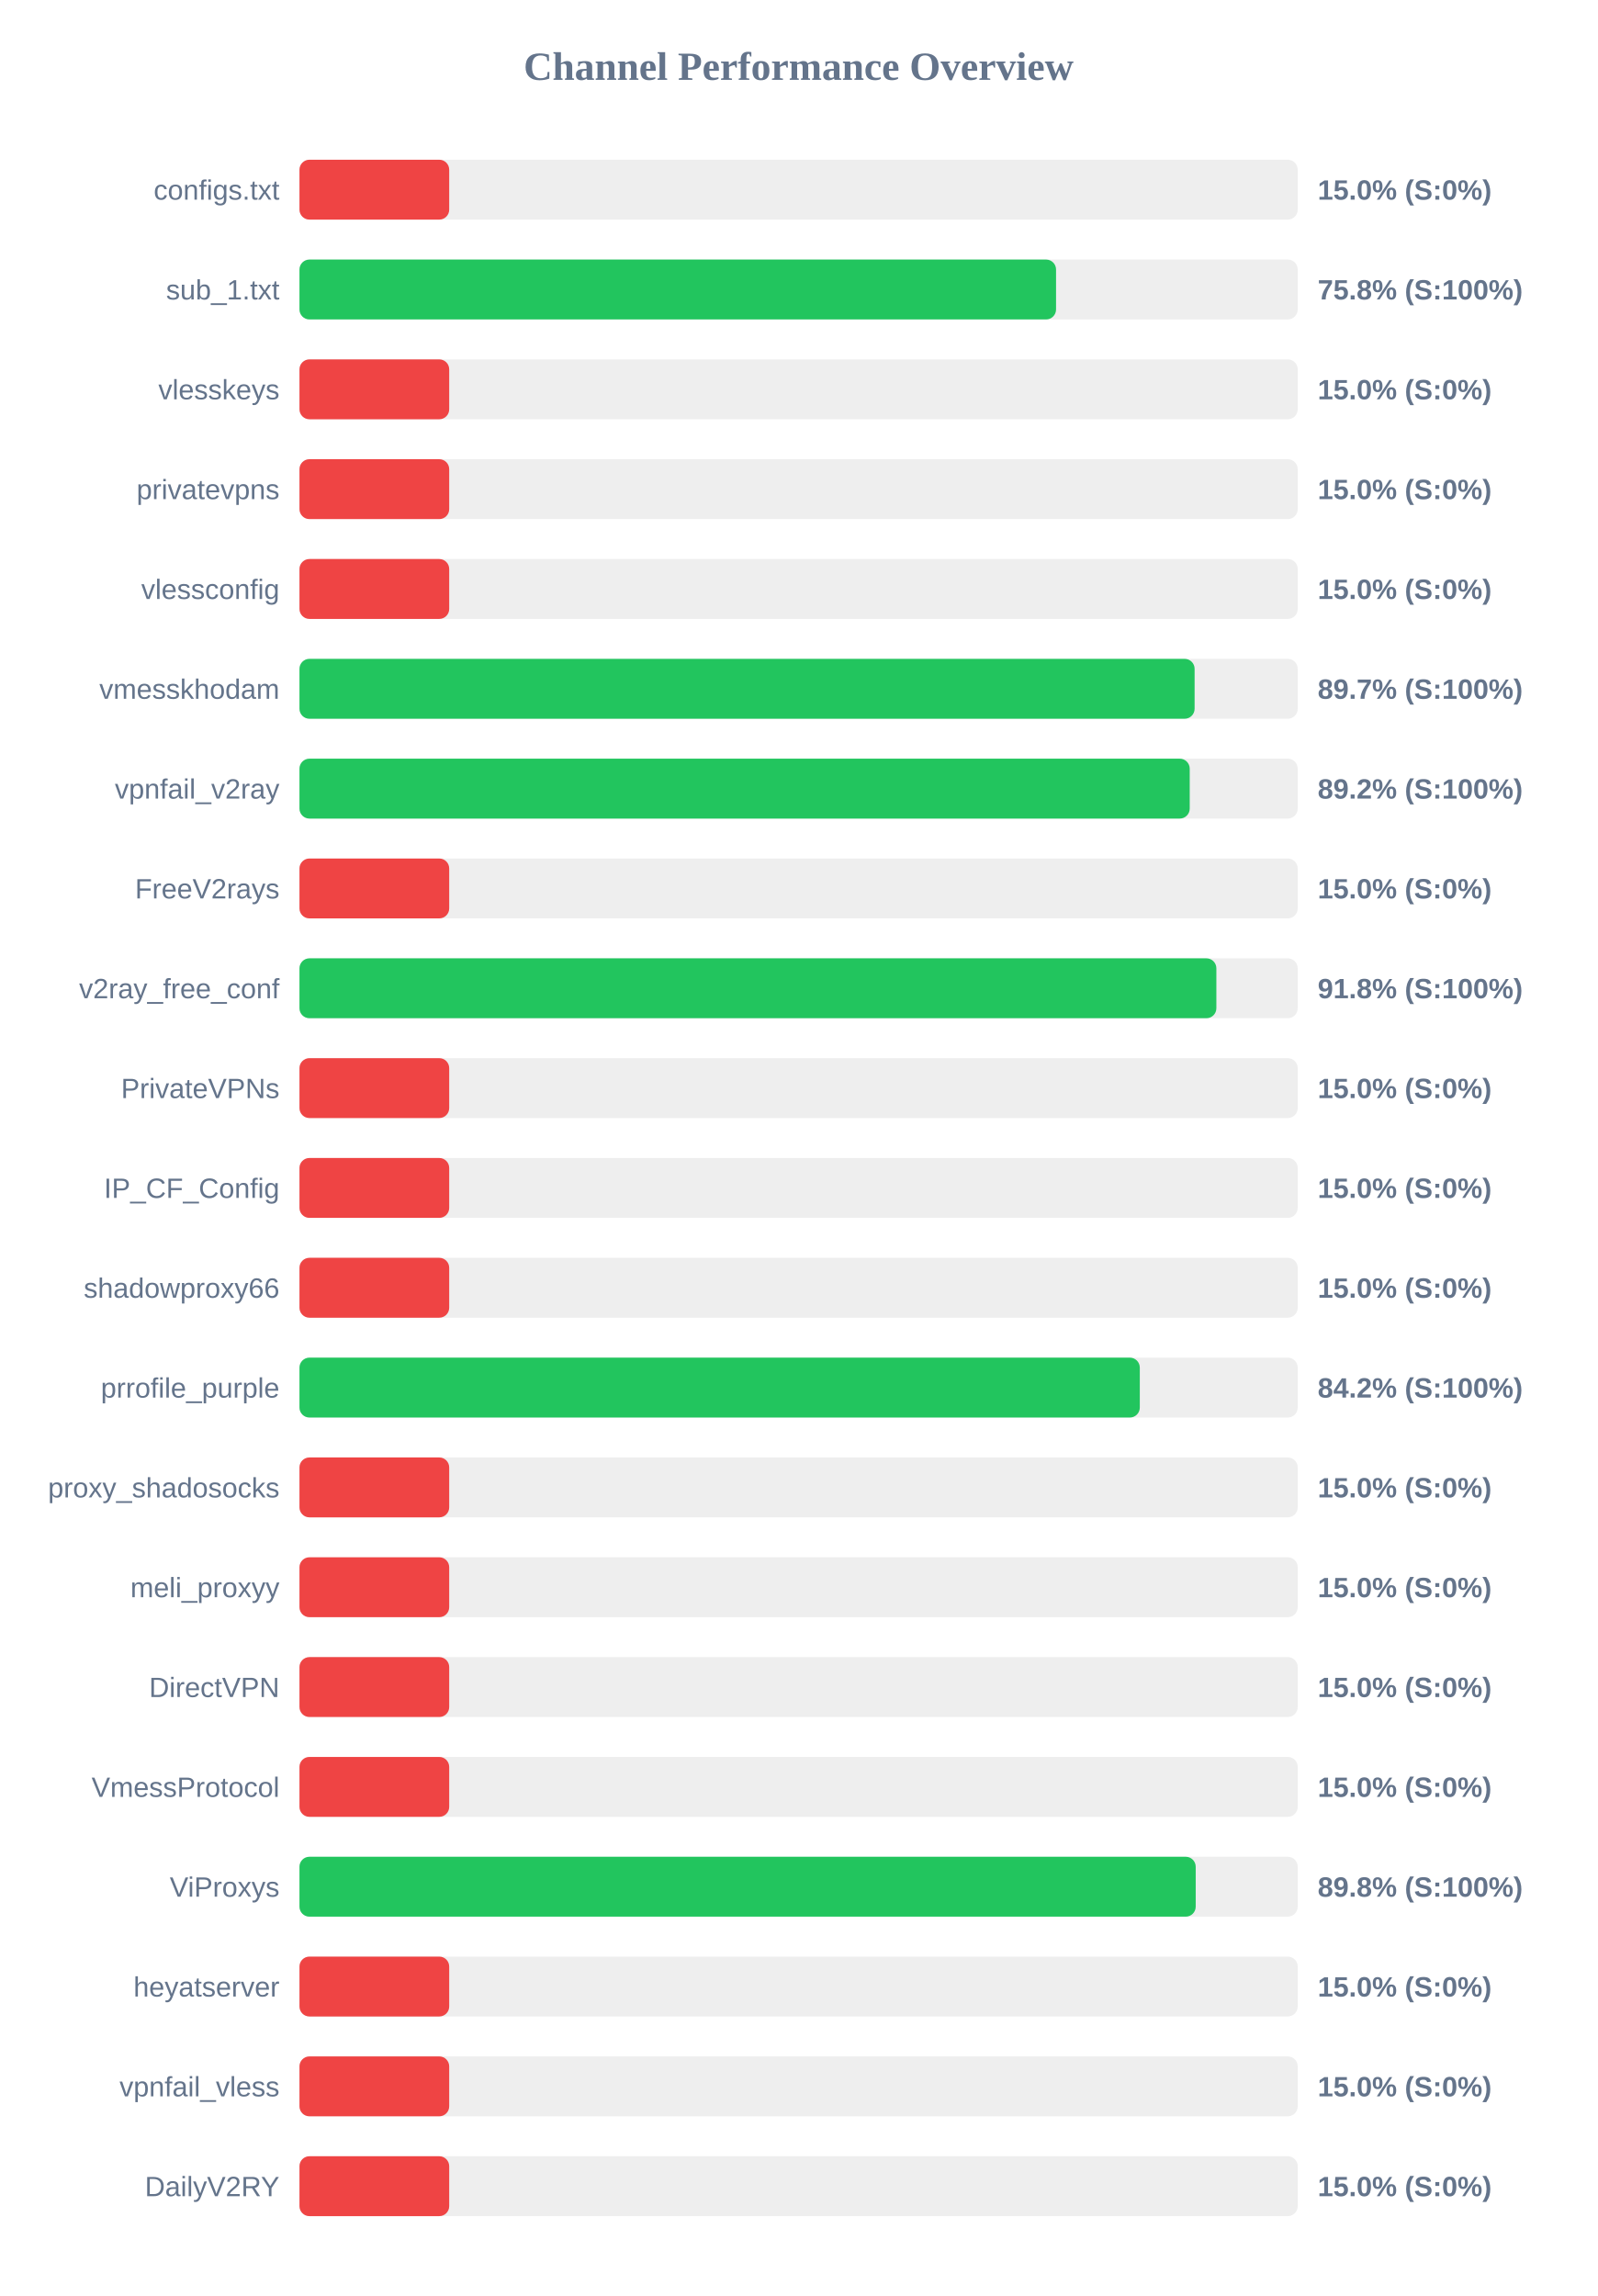
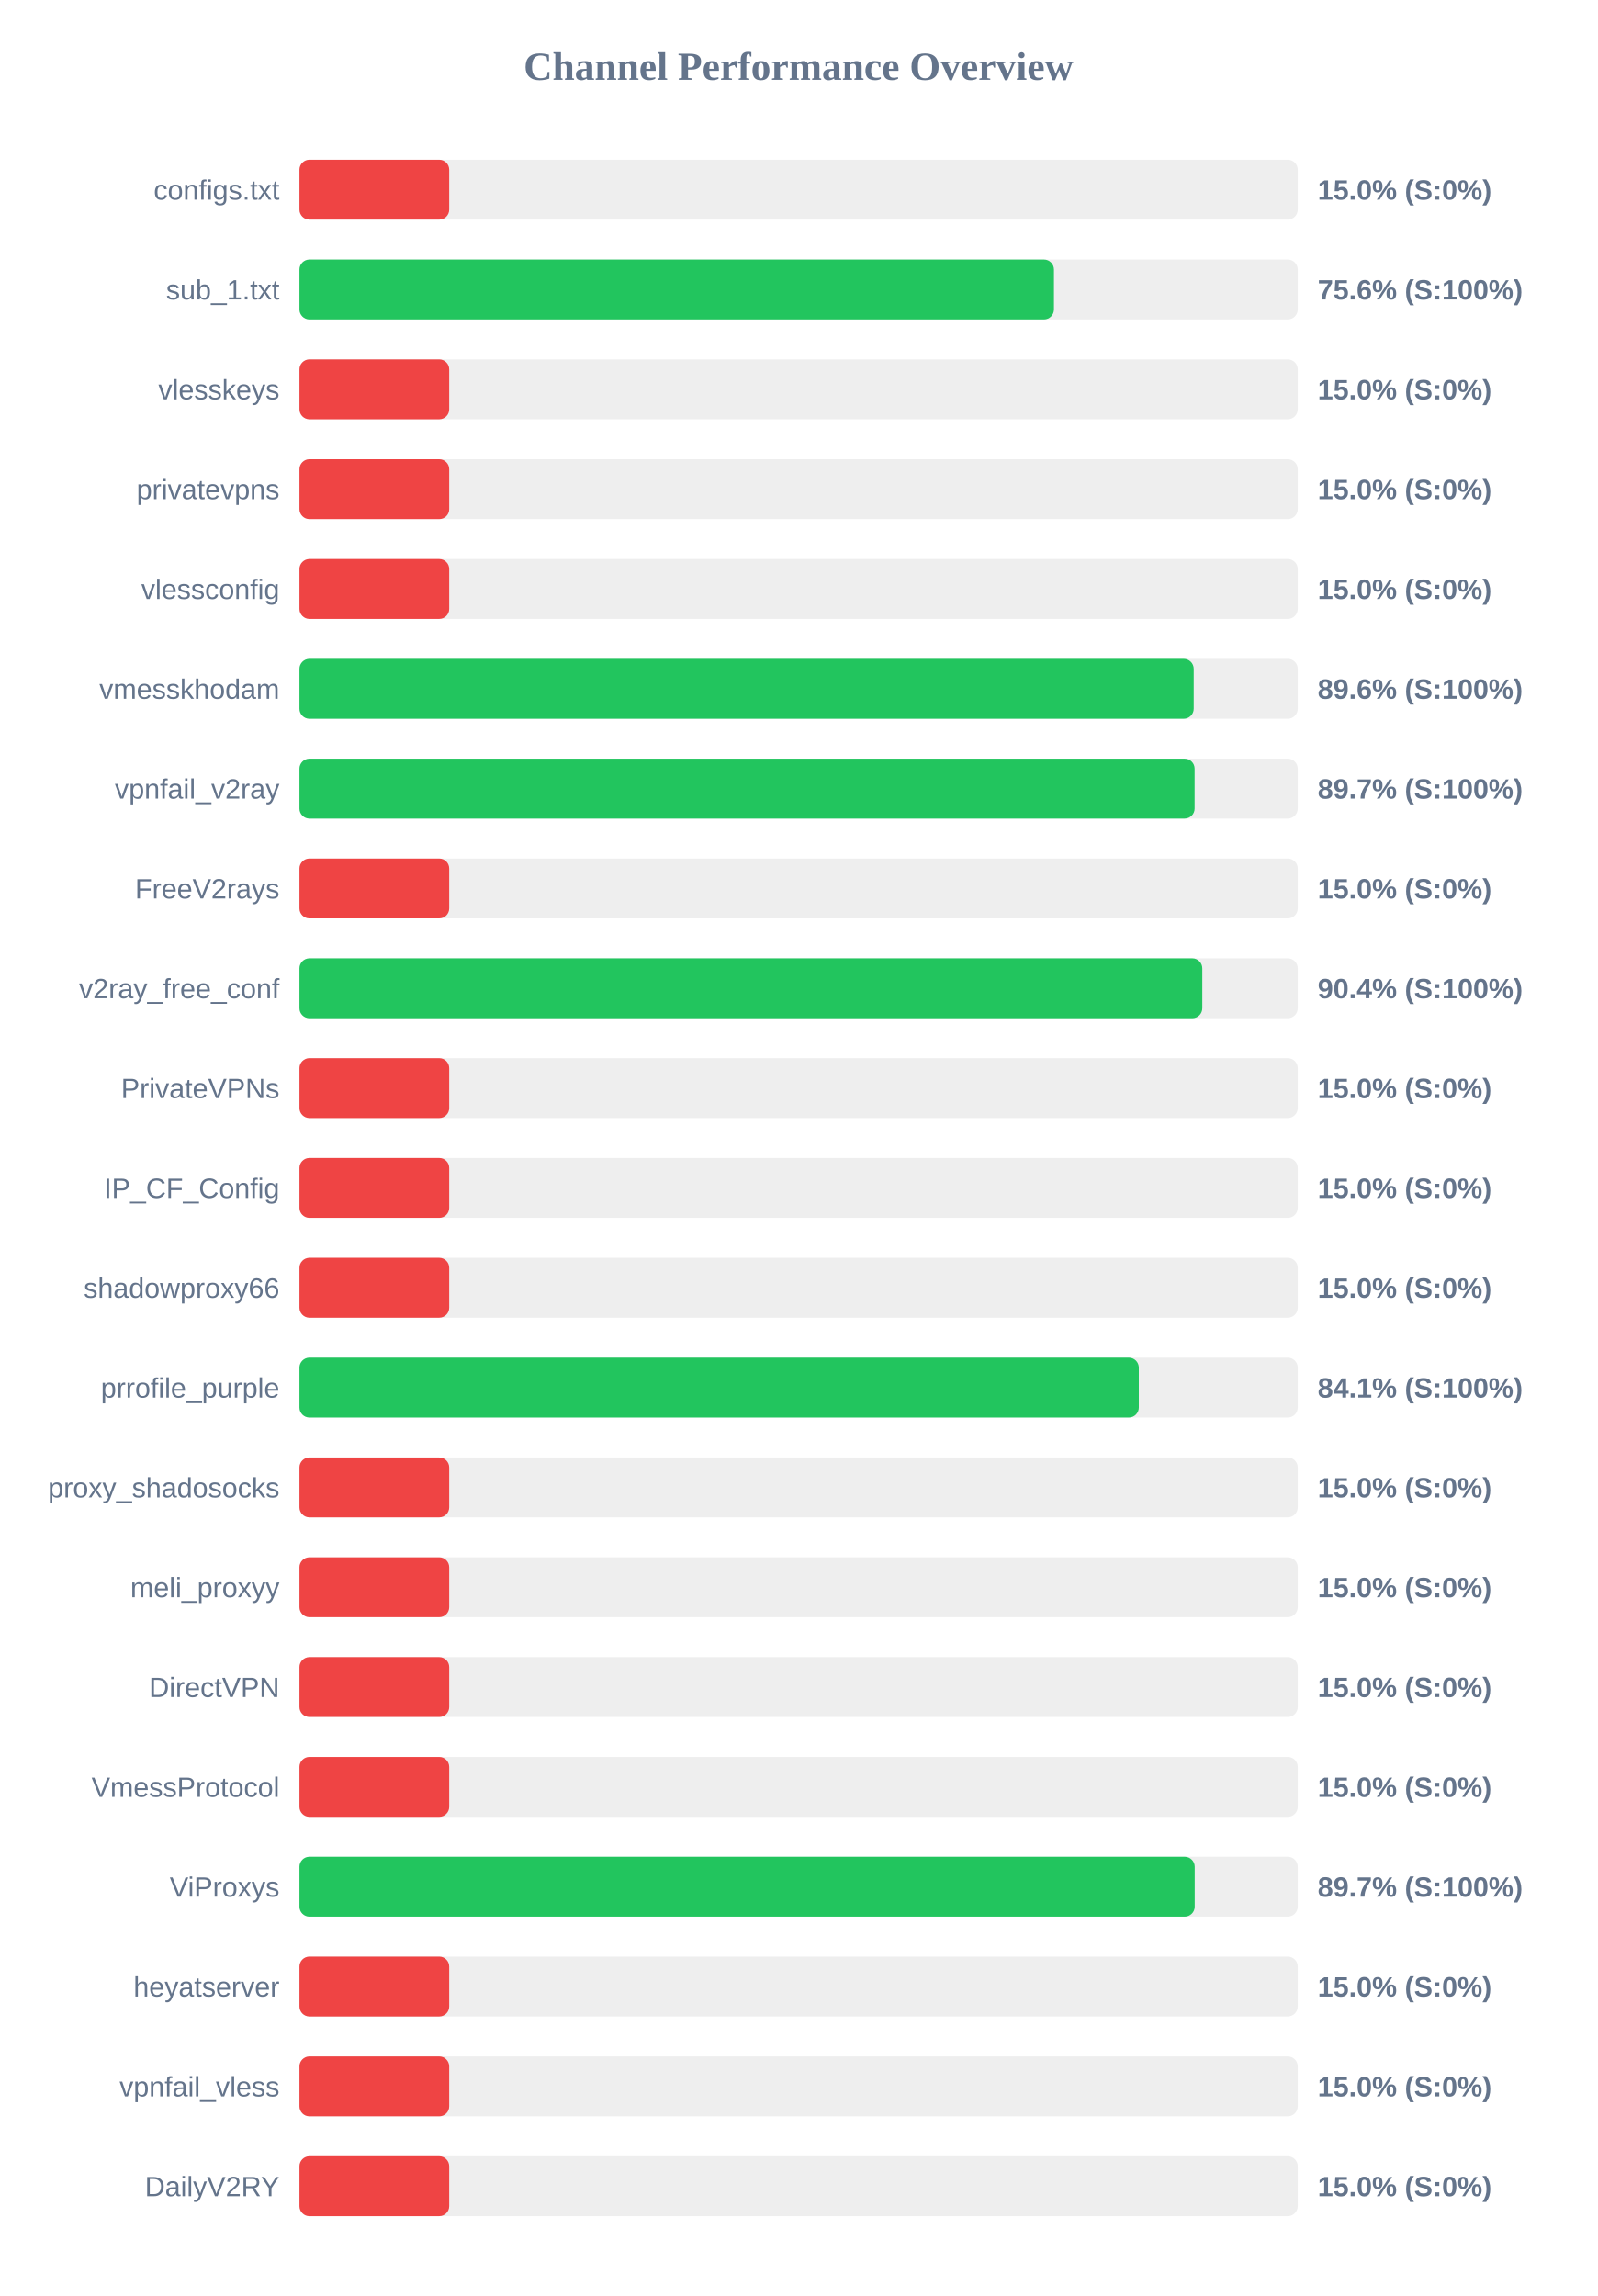
<svg xmlns="http://www.w3.org/2000/svg" width="800" height="1150" version="1.1">
  <style>
        .row { font: 14px Arial; fill: #64748b; }
        .score { font: bold 14px Arial; fill: #64748b; }
    </style>
  <text x="400" y="40" text-anchor="middle" font-size="20px" font-weight="bold" fill="#64748b">Channel Performance Overview</text>
  <rect x="150" y="80" width="500" height="30" fill="#eee" rx="5" />
  <rect x="150" y="80" width="75.0" height="30" fill="#ef4444" rx="5" />
  <text x="140" y="100" text-anchor="end" class="row">configs.txt</text>
  <text x="660" y="100" text-anchor="start" class="score">15.0% (S:0%)</text>
  <rect x="150" y="130" width="500" height="30" fill="#eee" rx="5" />
-   <rect x="150" y="130" width="378.95" height="30" fill="#22c55e" rx="5" />
+   <rect x="150" y="130" width="377.9" height="30" fill="#22c55e" rx="5" />
  <text x="140" y="150" text-anchor="end" class="row">sub_1.txt</text>
-   <text x="660" y="150" text-anchor="start" class="score">75.8% (S:100%)</text>
+   <text x="660" y="150" text-anchor="start" class="score">75.6% (S:100%)</text>
  <rect x="150" y="180" width="500" height="30" fill="#eee" rx="5" />
  <rect x="150" y="180" width="75.0" height="30" fill="#ef4444" rx="5" />
  <text x="140" y="200" text-anchor="end" class="row">vlesskeys</text>
  <text x="660" y="200" text-anchor="start" class="score">15.0% (S:0%)</text>
  <rect x="150" y="230" width="500" height="30" fill="#eee" rx="5" />
  <rect x="150" y="230" width="75.0" height="30" fill="#ef4444" rx="5" />
  <text x="140" y="250" text-anchor="end" class="row">privatevpns</text>
  <text x="660" y="250" text-anchor="start" class="score">15.0% (S:0%)</text>
  <rect x="150" y="280" width="500" height="30" fill="#eee" rx="5" />
  <rect x="150" y="280" width="75.0" height="30" fill="#ef4444" rx="5" />
  <text x="140" y="300" text-anchor="end" class="row">vlessconfig</text>
  <text x="660" y="300" text-anchor="start" class="score">15.0% (S:0%)</text>
  <rect x="150" y="330" width="500" height="30" fill="#eee" rx="5" />
-   <rect x="150" y="330" width="448.35" height="30" fill="#22c55e" rx="5" />
+   <rect x="150" y="330" width="447.9" height="30" fill="#22c55e" rx="5" />
  <text x="140" y="350" text-anchor="end" class="row">vmesskhodam</text>
-   <text x="660" y="350" text-anchor="start" class="score">89.7% (S:100%)</text>
+   <text x="660" y="350" text-anchor="start" class="score">89.6% (S:100%)</text>
  <rect x="150" y="380" width="500" height="30" fill="#eee" rx="5" />
-   <rect x="150" y="380" width="445.9" height="30" fill="#22c55e" rx="5" />
+   <rect x="150" y="380" width="448.35" height="30" fill="#22c55e" rx="5" />
  <text x="140" y="400" text-anchor="end" class="row">vpnfail_v2ray</text>
-   <text x="660" y="400" text-anchor="start" class="score">89.2% (S:100%)</text>
+   <text x="660" y="400" text-anchor="start" class="score">89.7% (S:100%)</text>
  <rect x="150" y="430" width="500" height="30" fill="#eee" rx="5" />
  <rect x="150" y="430" width="75.0" height="30" fill="#ef4444" rx="5" />
  <text x="140" y="450" text-anchor="end" class="row">FreeV2rays</text>
  <text x="660" y="450" text-anchor="start" class="score">15.0% (S:0%)</text>
  <rect x="150" y="480" width="500" height="30" fill="#eee" rx="5" />
-   <rect x="150" y="480" width="459.25" height="30" fill="#22c55e" rx="5" />
+   <rect x="150" y="480" width="452.2" height="30" fill="#22c55e" rx="5" />
  <text x="140" y="500" text-anchor="end" class="row">v2ray_free_conf</text>
-   <text x="660" y="500" text-anchor="start" class="score">91.8% (S:100%)</text>
+   <text x="660" y="500" text-anchor="start" class="score">90.4% (S:100%)</text>
  <rect x="150" y="530" width="500" height="30" fill="#eee" rx="5" />
  <rect x="150" y="530" width="75.0" height="30" fill="#ef4444" rx="5" />
  <text x="140" y="550" text-anchor="end" class="row">PrivateVPNs</text>
  <text x="660" y="550" text-anchor="start" class="score">15.0% (S:0%)</text>
  <rect x="150" y="580" width="500" height="30" fill="#eee" rx="5" />
  <rect x="150" y="580" width="75.0" height="30" fill="#ef4444" rx="5" />
  <text x="140" y="600" text-anchor="end" class="row">IP_CF_Config</text>
  <text x="660" y="600" text-anchor="start" class="score">15.0% (S:0%)</text>
  <rect x="150" y="630" width="500" height="30" fill="#eee" rx="5" />
  <rect x="150" y="630" width="75.0" height="30" fill="#ef4444" rx="5" />
  <text x="140" y="650" text-anchor="end" class="row">shadowproxy66</text>
  <text x="660" y="650" text-anchor="start" class="score">15.0% (S:0%)</text>
  <rect x="150" y="680" width="500" height="30" fill="#eee" rx="5" />
-   <rect x="150" y="680" width="420.9" height="30" fill="#22c55e" rx="5" />
+   <rect x="150" y="680" width="420.4" height="30" fill="#22c55e" rx="5" />
  <text x="140" y="700" text-anchor="end" class="row">prrofile_purple</text>
-   <text x="660" y="700" text-anchor="start" class="score">84.2% (S:100%)</text>
+   <text x="660" y="700" text-anchor="start" class="score">84.1% (S:100%)</text>
  <rect x="150" y="730" width="500" height="30" fill="#eee" rx="5" />
  <rect x="150" y="730" width="75.0" height="30" fill="#ef4444" rx="5" />
  <text x="140" y="750" text-anchor="end" class="row">proxy_shadosocks</text>
  <text x="660" y="750" text-anchor="start" class="score">15.0% (S:0%)</text>
  <rect x="150" y="780" width="500" height="30" fill="#eee" rx="5" />
  <rect x="150" y="780" width="75.0" height="30" fill="#ef4444" rx="5" />
  <text x="140" y="800" text-anchor="end" class="row">meli_proxyy</text>
  <text x="660" y="800" text-anchor="start" class="score">15.0% (S:0%)</text>
  <rect x="150" y="830" width="500" height="30" fill="#eee" rx="5" />
  <rect x="150" y="830" width="75.0" height="30" fill="#ef4444" rx="5" />
  <text x="140" y="850" text-anchor="end" class="row">DirectVPN</text>
  <text x="660" y="850" text-anchor="start" class="score">15.0% (S:0%)</text>
  <rect x="150" y="880" width="500" height="30" fill="#eee" rx="5" />
  <rect x="150" y="880" width="75.0" height="30" fill="#ef4444" rx="5" />
  <text x="140" y="900" text-anchor="end" class="row">VmessProtocol</text>
  <text x="660" y="900" text-anchor="start" class="score">15.0% (S:0%)</text>
  <rect x="150" y="930" width="500" height="30" fill="#eee" rx="5" />
-   <rect x="150" y="930" width="448.9" height="30" fill="#22c55e" rx="5" />
+   <rect x="150" y="930" width="448.4" height="30" fill="#22c55e" rx="5" />
  <text x="140" y="950" text-anchor="end" class="row">ViProxys</text>
-   <text x="660" y="950" text-anchor="start" class="score">89.8% (S:100%)</text>
+   <text x="660" y="950" text-anchor="start" class="score">89.7% (S:100%)</text>
  <rect x="150" y="980" width="500" height="30" fill="#eee" rx="5" />
  <rect x="150" y="980" width="75.0" height="30" fill="#ef4444" rx="5" />
  <text x="140" y="1000" text-anchor="end" class="row">heyatserver</text>
  <text x="660" y="1000" text-anchor="start" class="score">15.0% (S:0%)</text>
  <rect x="150" y="1030" width="500" height="30" fill="#eee" rx="5" />
  <rect x="150" y="1030" width="75.0" height="30" fill="#ef4444" rx="5" />
  <text x="140" y="1050" text-anchor="end" class="row">vpnfail_vless</text>
  <text x="660" y="1050" text-anchor="start" class="score">15.0% (S:0%)</text>
  <rect x="150" y="1080" width="500" height="30" fill="#eee" rx="5" />
  <rect x="150" y="1080" width="75.0" height="30" fill="#ef4444" rx="5" />
  <text x="140" y="1100" text-anchor="end" class="row">DailyV2RY</text>
  <text x="660" y="1100" text-anchor="start" class="score">15.0% (S:0%)</text>
</svg>
